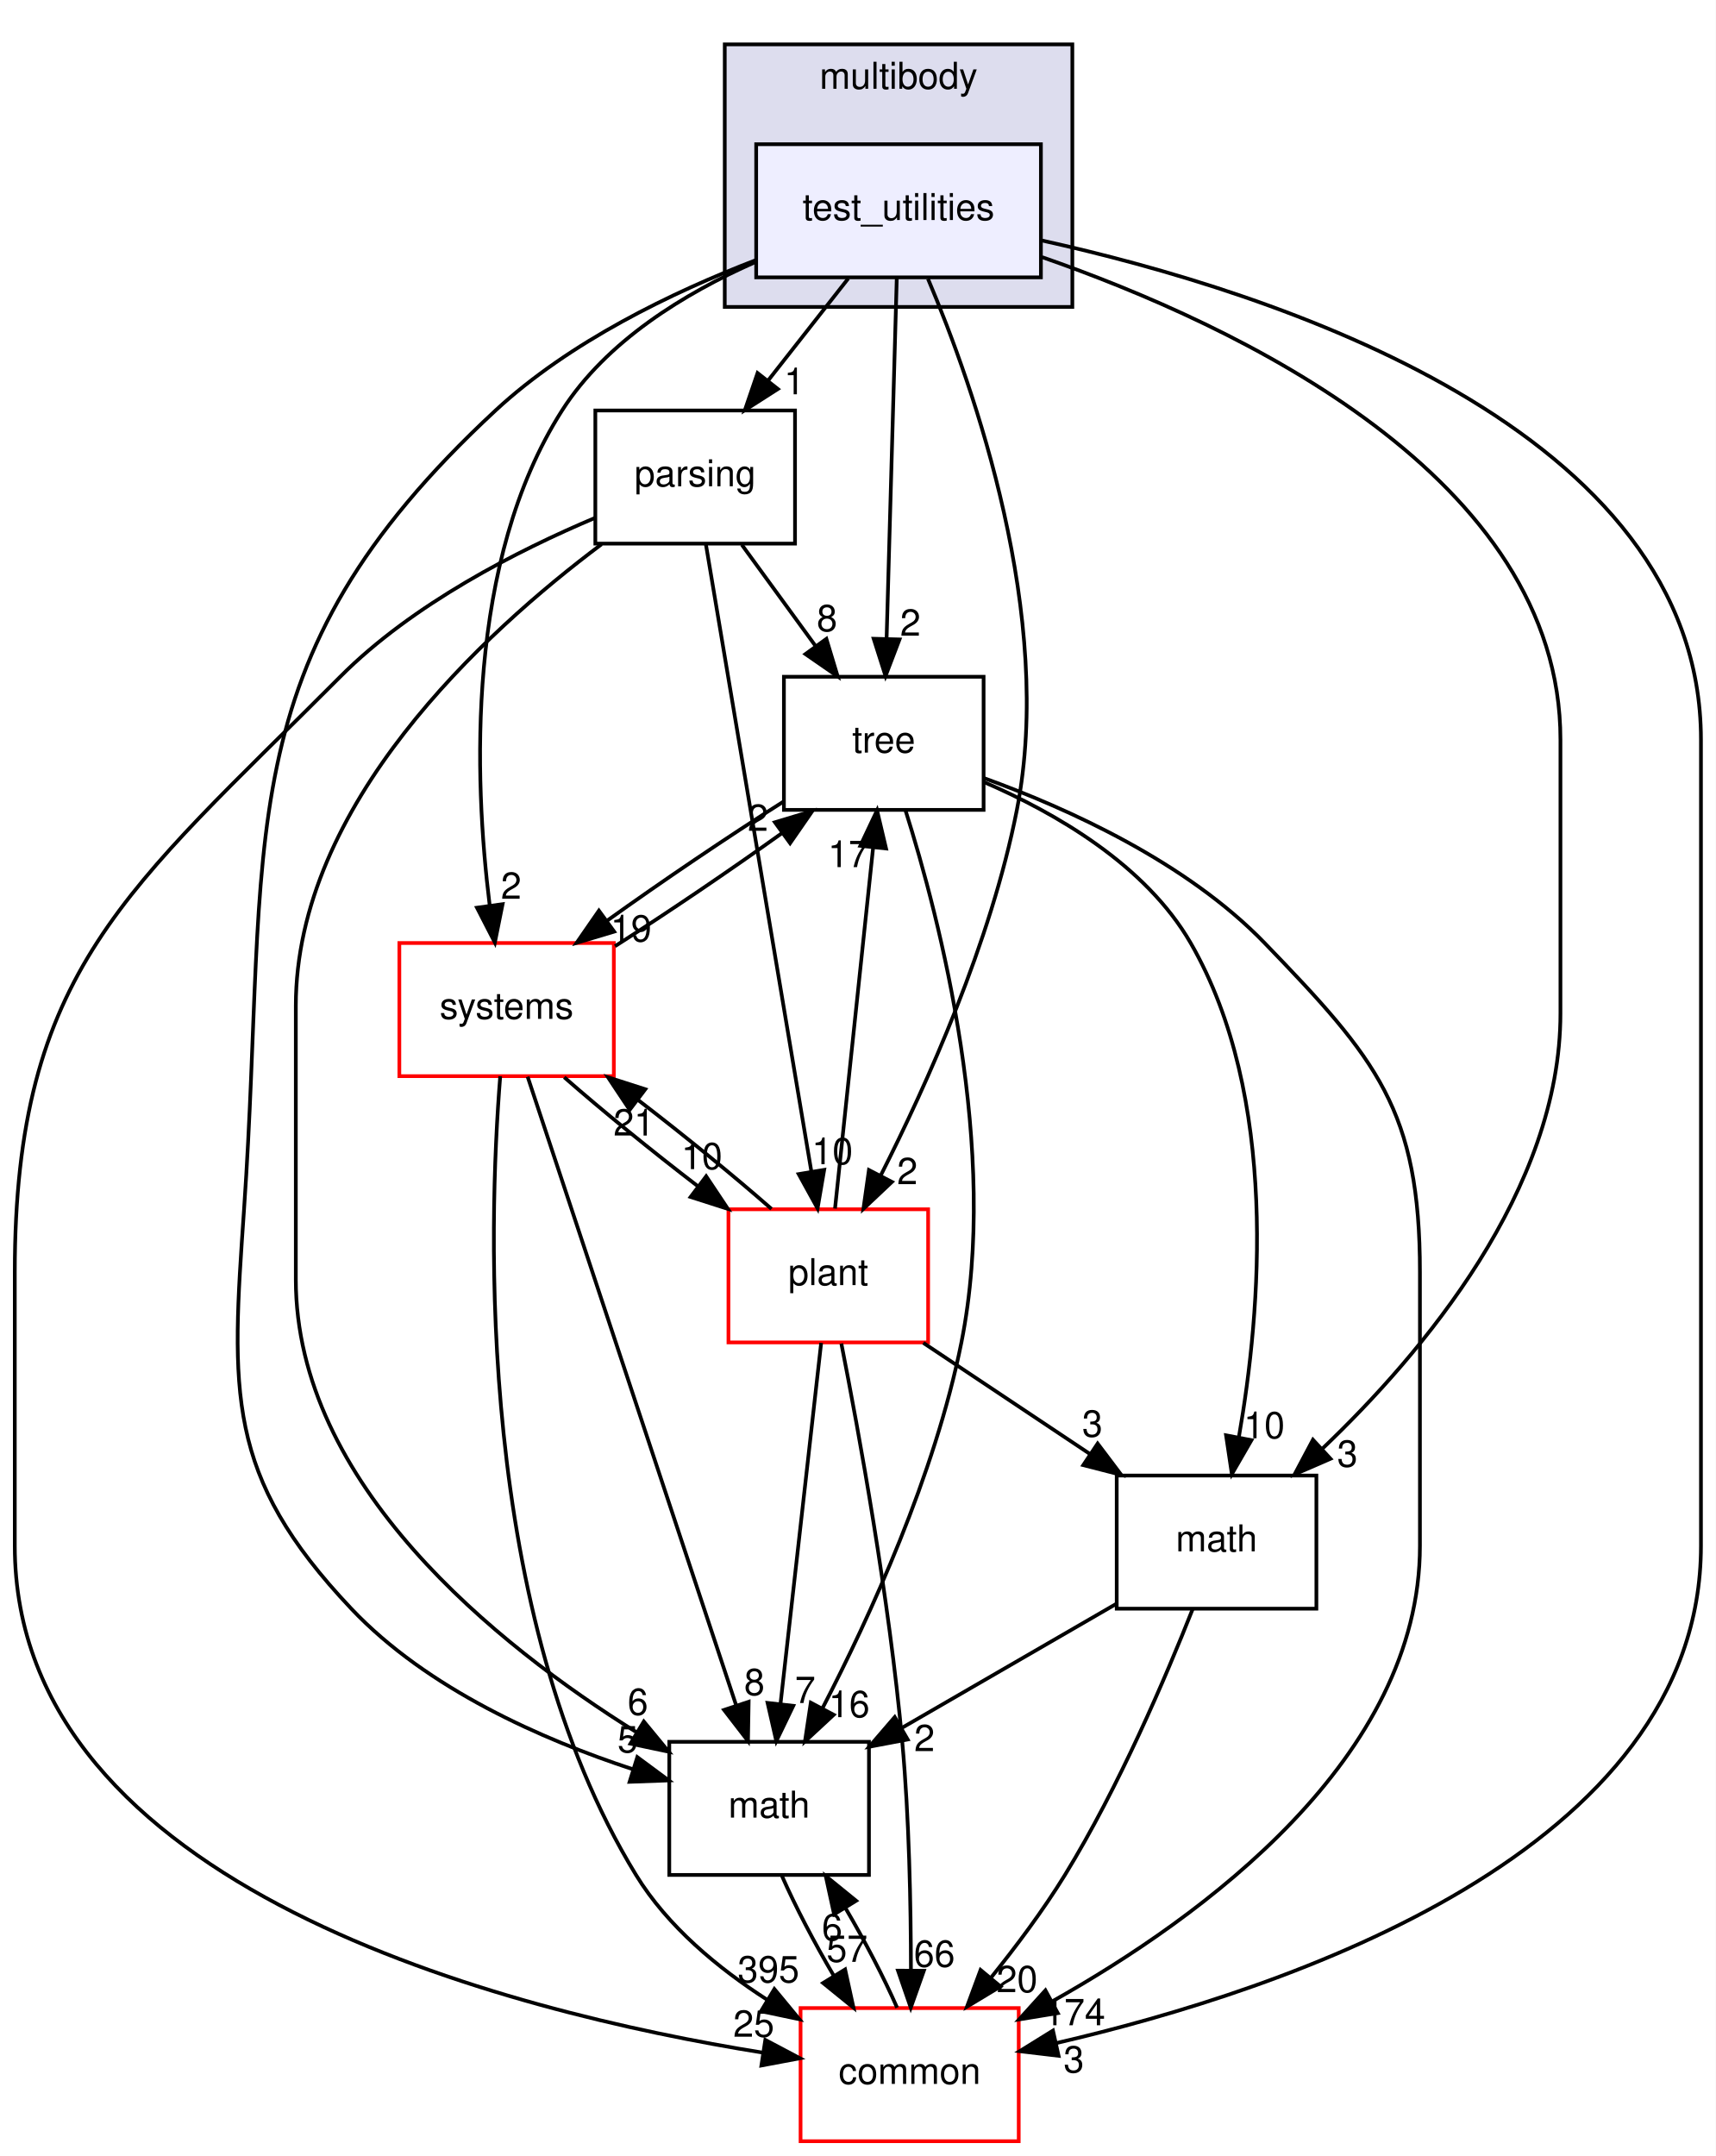
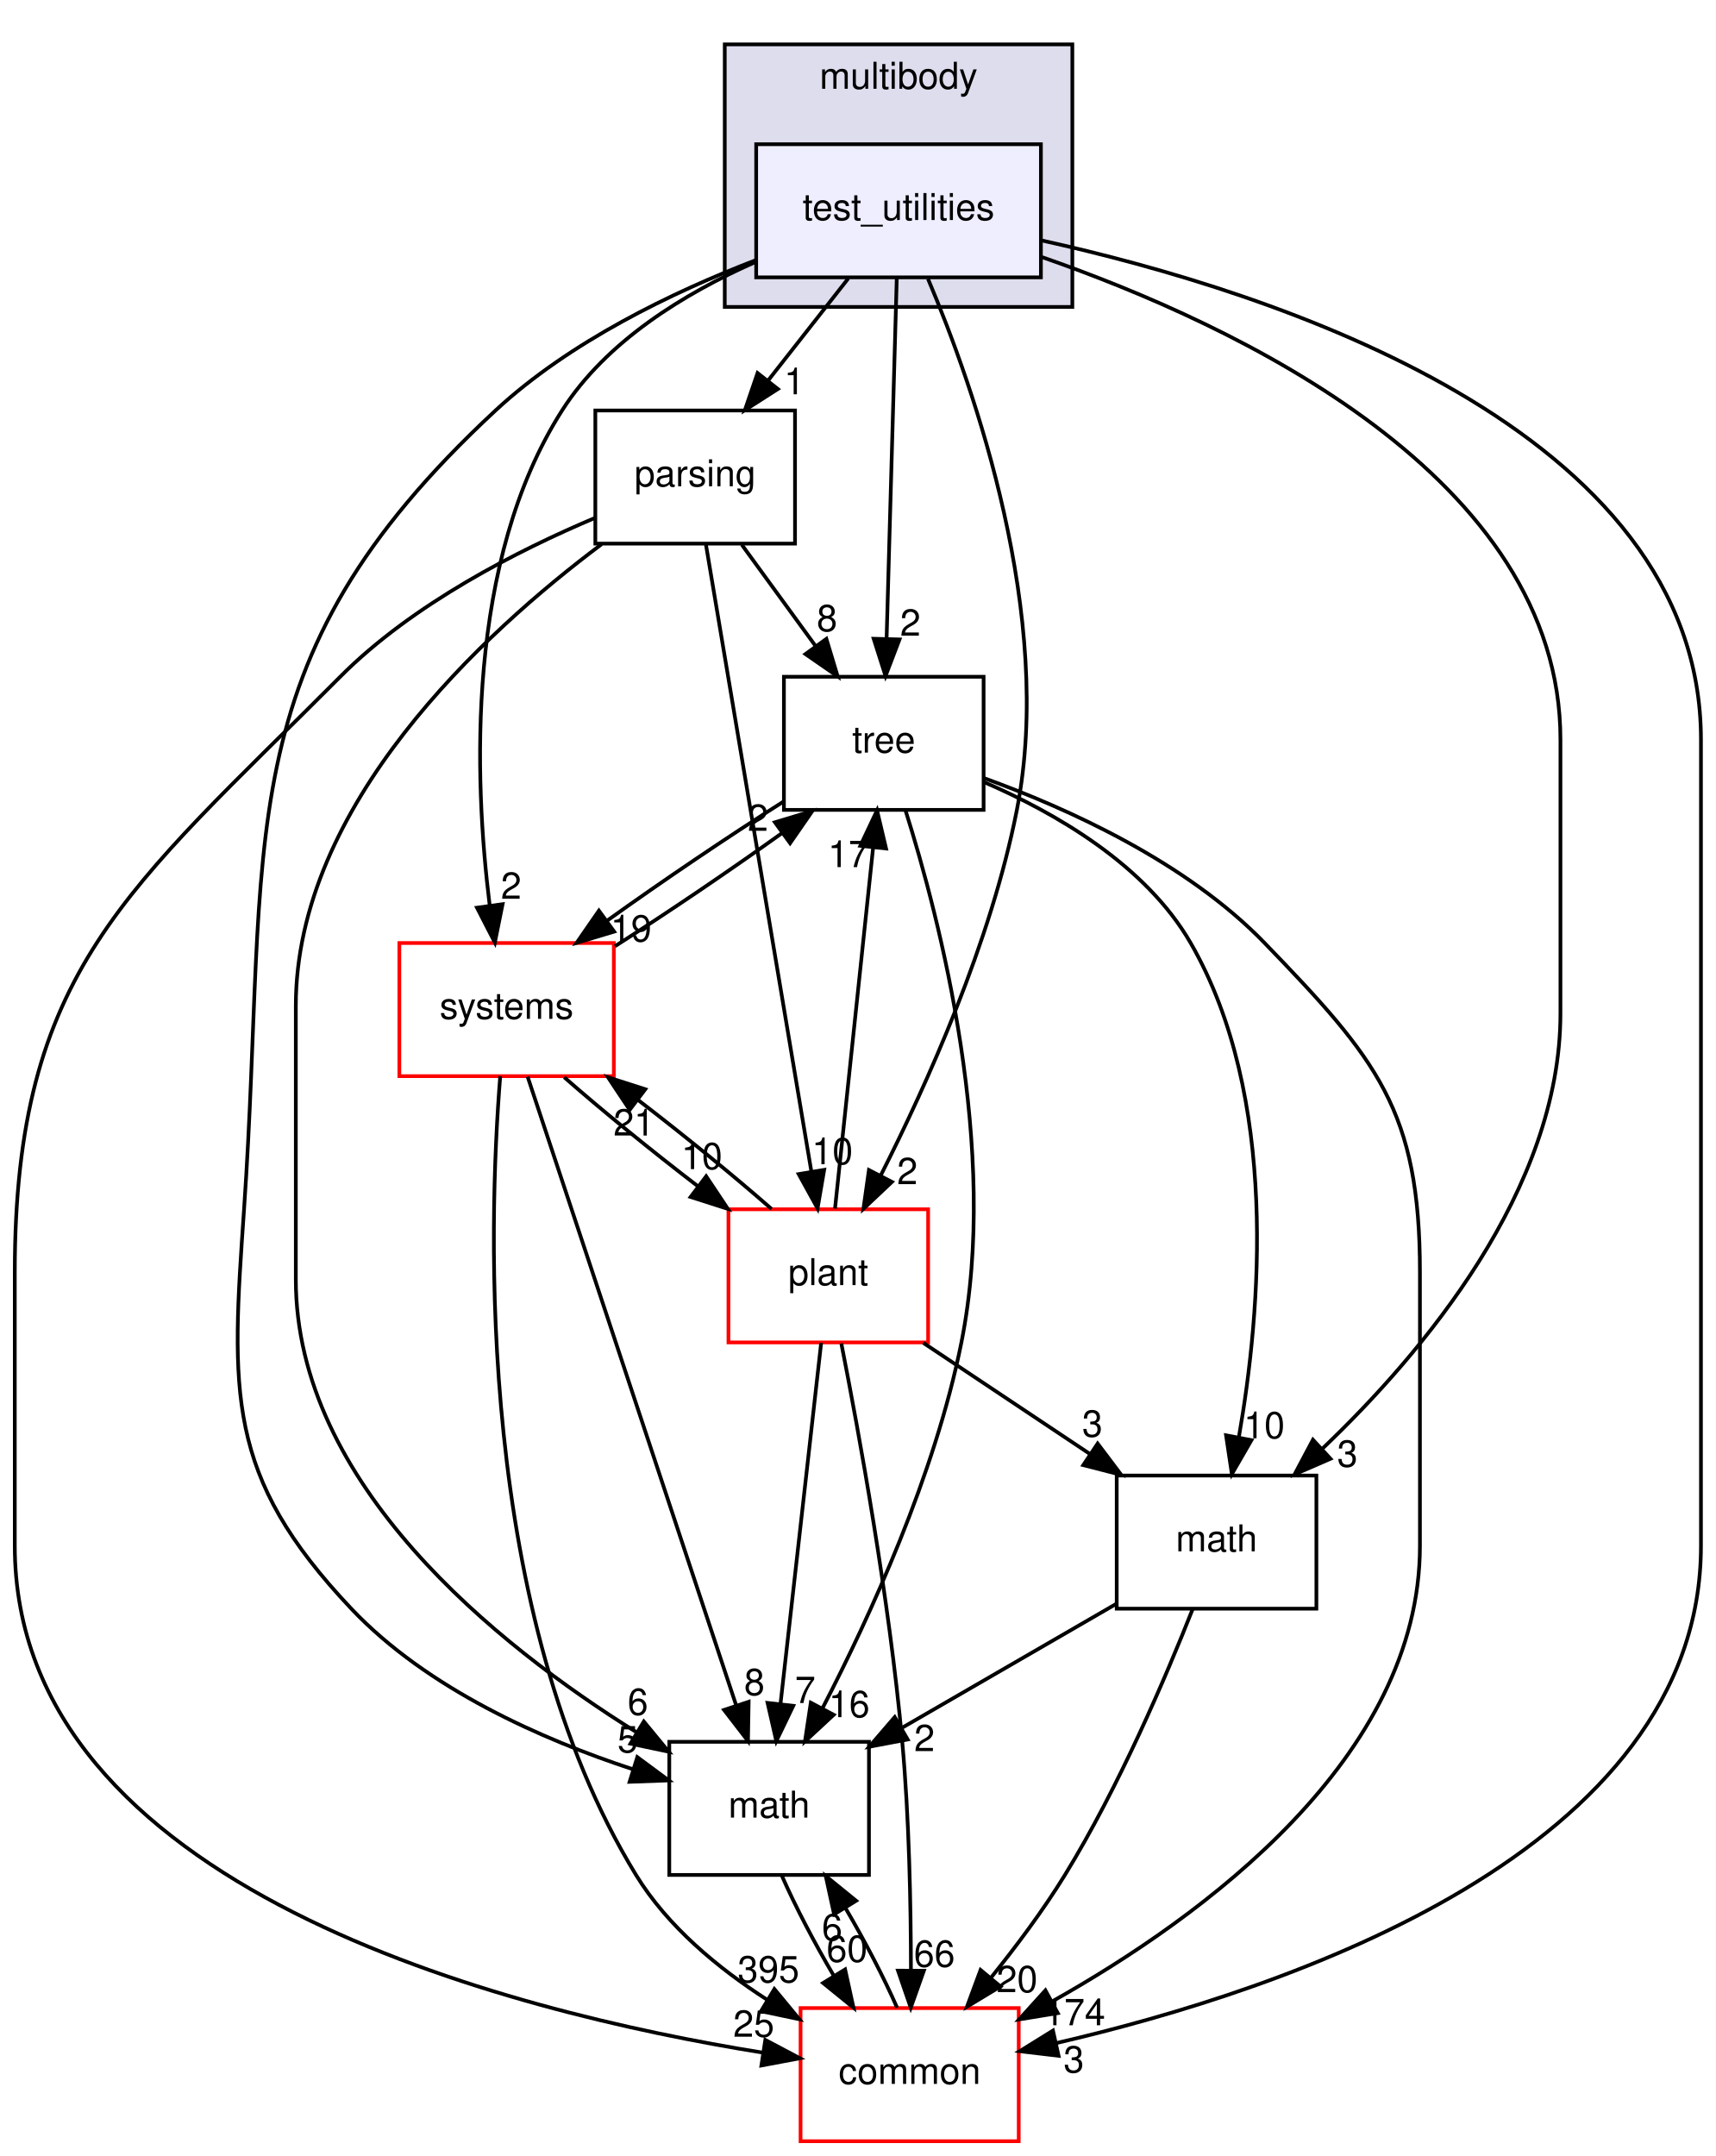
<svg xmlns="http://www.w3.org/2000/svg" xmlns:xlink="http://www.w3.org/1999/xlink" width="464pt" height="583pt" viewBox="0.00 0.00 464.00 583.00">
  <g id="graph0" class="graph" transform="scale(1 1) rotate(0) translate(4 579)">
    <polygon fill="white" stroke="transparent" points="-4,4 -4,-579 460,-579 460,4 -4,4" />
    <g id="clust1" class="cluster">
      <g id="a_clust1">
        <a xlink:href="dir_39b8b3c6654246a9c12332c930bc7d3f.html" target="_top" xlink:title="multibody">
          <polygon fill="#ddddee" stroke="black" points="192,-496 192,-567 286,-567 286,-496 192,-496" />
          <text text-anchor="middle" x="239" y="-555" font-family="Helvetica,sans-Serif" font-size="10.00">multibody</text>
        </a>
      </g>
    </g>
    <g id="node1" class="node">
      <g id="a_node1">
        <a xlink:href="dir_4d6afa0018d27b03aafc768625d5f8d5.html" target="_top" xlink:title="test_utilities">
          <polygon fill="#eeeeff" stroke="black" points="277.5,-540 200.5,-540 200.5,-504 277.5,-504 277.5,-540" />
          <text text-anchor="middle" x="239" y="-519.5" font-family="Helvetica,sans-Serif" font-size="10.00">test_utilities</text>
        </a>
      </g>
    </g>
    <g id="node2" class="node">
      <g id="a_node2">
        <a xlink:href="dir_e56f4370c0abfd94d0eb867c3946e12e.html" target="_top" xlink:title="parsing">
          <polygon fill="none" stroke="black" points="211,-468 157,-468 157,-432 211,-432 211,-468" />
          <text text-anchor="middle" x="184" y="-447.5" font-family="Helvetica,sans-Serif" font-size="10.00">parsing</text>
        </a>
      </g>
    </g>
    <g id="edge1" class="edge">
      <path fill="none" stroke="black" d="M225.4,-503.7C218.88,-495.39 210.93,-485.28 203.75,-476.14" />
      <polygon fill="black" stroke="black" points="206.37,-473.81 197.44,-468.1 200.87,-478.13 206.37,-473.81" />
      <g id="a_edge1-headlabel">
        <a xlink:href="dir_000086_000082.html" target="_top" xlink:title="1">
          <text text-anchor="middle" x="210.82" y="-472.38" font-family="Helvetica,sans-Serif" font-size="10.00">1</text>
        </a>
      </g>
    </g>
    <g id="node3" class="node">
      <g id="a_node3">
        <a xlink:href="dir_fc0178d6978c9fa2cad6ef3e048a60a7.html" target="_top" xlink:title="math">
          <polygon fill="none" stroke="black" points="231,-108 177,-108 177,-72 231,-72 231,-108" />
          <text text-anchor="middle" x="204" y="-87.5" font-family="Helvetica,sans-Serif" font-size="10.00">math</text>
        </a>
      </g>
    </g>
    <g id="edge2" class="edge">
      <path fill="none" stroke="black" d="M200.35,-508.64C177.85,-499.98 150.06,-486.6 130,-468 56.2,-399.57 68.94,-352.41 62,-252 58.57,-202.42 56.85,-180.11 91,-144 111.55,-122.28 142.77,-108.57 167.2,-100.56" />
      <polygon fill="black" stroke="black" points="168.35,-103.86 176.86,-97.56 166.27,-97.18 168.35,-103.86" />
      <g id="a_edge2-headlabel">
        <a xlink:href="dir_000086_000015.html" target="_top" xlink:title="5">
          <text text-anchor="middle" x="165.75" y="-105.14" font-family="Helvetica,sans-Serif" font-size="10.00">5</text>
        </a>
      </g>
    </g>
    <g id="node4" class="node">
      <g id="a_node4">
        <a xlink:href="dir_a36da230f0956f48b11c85f7d599788f.html" target="_top" xlink:title="common">
          <polygon fill="white" stroke="red" points="271.5,-36 212.5,-36 212.5,0 271.5,0 271.5,-36" />
          <text text-anchor="middle" x="242" y="-15.5" font-family="Helvetica,sans-Serif" font-size="10.00">common</text>
        </a>
      </g>
    </g>
    <g id="edge3" class="edge">
      <path fill="none" stroke="black" d="M277.8,-513.96C340.21,-500.15 456,-463.19 456,-379 456,-379 456,-379 456,-161 456,-78.22 343.44,-40.82 281.59,-26.52" />
      <polygon fill="black" stroke="black" points="282.28,-23.09 271.76,-24.34 280.76,-29.92 282.28,-23.09" />
      <g id="a_edge3-headlabel">
        <a xlink:href="dir_000086_000012.html" target="_top" xlink:title="3">
          <text text-anchor="middle" x="286.4" y="-18.59" font-family="Helvetica,sans-Serif" font-size="10.00">3</text>
        </a>
      </g>
    </g>
    <g id="node5" class="node">
      <g id="a_node5">
        <a xlink:href="dir_3f9cb8dbb3b4911cb2ecb548acd672c3.html" target="_top" xlink:title="tree">
          <polygon fill="none" stroke="black" points="262,-396 208,-396 208,-360 262,-360 262,-396" />
          <text text-anchor="middle" x="235" y="-375.5" font-family="Helvetica,sans-Serif" font-size="10.00">tree</text>
        </a>
      </g>
    </g>
    <g id="edge4" class="edge">
      <path fill="none" stroke="black" d="M238.52,-503.87C237.84,-479.67 236.58,-435.21 235.77,-406.39" />
      <polygon fill="black" stroke="black" points="239.26,-406.09 235.48,-396.19 232.27,-406.28 239.26,-406.09" />
      <g id="a_edge4-headlabel">
        <a xlink:href="dir_000086_000088.html" target="_top" xlink:title="2">
          <text text-anchor="middle" x="242.2" y="-407.1" font-family="Helvetica,sans-Serif" font-size="10.00">2</text>
        </a>
      </g>
    </g>
    <g id="node6" class="node">
      <g id="a_node6">
        <a xlink:href="dir_656f7d340c0f5b4ecaf881820f2aea38.html" target="_top" xlink:title="plant">
          <polygon fill="white" stroke="red" points="247,-252 193,-252 193,-216 247,-216 247,-252" />
          <text text-anchor="middle" x="220" y="-231.5" font-family="Helvetica,sans-Serif" font-size="10.00">plant</text>
        </a>
      </g>
    </g>
    <g id="edge5" class="edge">
      <path fill="none" stroke="black" d="M246.96,-503.61C259.45,-474.1 281.26,-412.29 271,-360 263.99,-324.26 246.7,-285.86 234.2,-261.19" />
      <polygon fill="black" stroke="black" points="237.21,-259.4 229.5,-252.13 230.99,-262.62 237.21,-259.4" />
      <g id="a_edge5-headlabel">
        <a xlink:href="dir_000086_000083.html" target="_top" xlink:title="2">
          <text text-anchor="middle" x="241.38" y="-258.79" font-family="Helvetica,sans-Serif" font-size="10.00">2</text>
        </a>
      </g>
    </g>
    <g id="node7" class="node">
      <g id="a_node7">
        <a xlink:href="dir_b7a0e33b407baa23d8a077e33033c988.html" target="_top" xlink:title="systems">
          <polygon fill="white" stroke="red" points="162,-324 104,-324 104,-288 162,-288 162,-324" />
          <text text-anchor="middle" x="133" y="-303.5" font-family="Helvetica,sans-Serif" font-size="10.00">systems</text>
        </a>
      </g>
    </g>
    <g id="edge6" class="edge">
      <path fill="none" stroke="black" d="M200.17,-508.09C181.23,-499.72 160,-486.8 148,-468 121.97,-427.22 124.19,-368.38 128.42,-334.27" />
      <polygon fill="black" stroke="black" points="131.92,-334.51 129.83,-324.13 124.99,-333.55 131.92,-334.51" />
      <g id="a_edge6-headlabel">
        <a xlink:href="dir_000086_000096.html" target="_top" xlink:title="2">
          <text text-anchor="middle" x="134.24" y="-335.96" font-family="Helvetica,sans-Serif" font-size="10.00">2</text>
        </a>
      </g>
    </g>
    <g id="node8" class="node">
      <g id="a_node8">
        <a xlink:href="dir_7d55c3d5b8b0444a3d9934d2594c5211.html" target="_top" xlink:title="math">
          <polygon fill="none" stroke="black" points="352,-180 298,-180 298,-144 352,-144 352,-180" />
          <text text-anchor="middle" x="325" y="-159.5" font-family="Helvetica,sans-Serif" font-size="10.00">math</text>
        </a>
      </g>
    </g>
    <g id="edge7" class="edge">
      <path fill="none" stroke="black" d="M277.84,-509.46C330.49,-491.14 418,-450 418,-379 418,-379 418,-379 418,-305 418,-257.32 380.85,-213.19 353.52,-187.17" />
      <polygon fill="black" stroke="black" points="355.82,-184.54 346.1,-180.32 351.07,-189.68 355.82,-184.54" />
      <g id="a_edge7-headlabel">
        <a xlink:href="dir_000086_000079.html" target="_top" xlink:title="3">
          <text text-anchor="middle" x="360.39" y="-182.39" font-family="Helvetica,sans-Serif" font-size="10.00">3</text>
        </a>
      </g>
    </g>
    <g id="edge8" class="edge">
      <path fill="none" stroke="black" d="M158.68,-431.83C126.76,-407.92 76,-361.36 76,-307 76,-307 76,-307 76,-233 76,-177.69 130.24,-134.22 168.1,-110.61" />
      <polygon fill="black" stroke="black" points="170.11,-113.49 176.85,-105.32 166.49,-107.5 170.11,-113.49" />
      <g id="a_edge8-headlabel">
        <a xlink:href="dir_000082_000015.html" target="_top" xlink:title="6">
          <text text-anchor="middle" x="168.5" y="-115.28" font-family="Helvetica,sans-Serif" font-size="10.00">6</text>
        </a>
      </g>
    </g>
    <g id="edge9" class="edge">
      <path fill="none" stroke="black" d="M156.92,-438.96C136.08,-430.16 107.61,-415.7 88,-396 30.46,-338.22 0,-316.55 0,-235 0,-235 0,-235 0,-161 0,-68.33 133.63,-34.97 202.29,-23.95" />
      <polygon fill="black" stroke="black" points="202.97,-27.39 212.33,-22.43 201.91,-20.47 202.97,-27.39" />
      <g id="a_edge9-headlabel">
        <a xlink:href="dir_000082_000012.html" target="_top" xlink:title="25">
          <text text-anchor="middle" x="199.84" y="-28.24" font-family="Helvetica,sans-Serif" font-size="10.00">25</text>
        </a>
      </g>
    </g>
    <g id="edge10" class="edge">
      <path fill="none" stroke="black" d="M196.61,-431.7C202.6,-423.47 209.88,-413.48 216.48,-404.42" />
      <polygon fill="black" stroke="black" points="219.48,-406.25 222.54,-396.1 213.82,-402.13 219.48,-406.25" />
      <g id="a_edge10-headlabel">
        <a xlink:href="dir_000082_000088.html" target="_top" xlink:title="8">
          <text text-anchor="middle" x="219.66" y="-408.32" font-family="Helvetica,sans-Serif" font-size="10.00">8</text>
        </a>
      </g>
    </g>
    <g id="edge11" class="edge">
      <path fill="none" stroke="black" d="M186.89,-431.85C193.13,-394.75 207.92,-306.81 215.44,-262.1" />
      <polygon fill="black" stroke="black" points="218.89,-262.67 217.1,-252.23 211.99,-261.51 218.89,-262.67" />
      <g id="a_edge11-headlabel">
        <a xlink:href="dir_000082_000083.html" target="_top" xlink:title="10">
          <text text-anchor="middle" x="221.1" y="-264.19" font-family="Helvetica,sans-Serif" font-size="10.00">10</text>
        </a>
      </g>
    </g>
    <g id="edge12" class="edge">
      <path fill="none" stroke="black" d="M207.48,-71.7C211.06,-63.56 216.21,-53.69 221.51,-44.7" />
      <polygon fill="black" stroke="black" points="224.55,-46.45 226.82,-36.1 218.59,-42.78 224.55,-46.45" />
      <g id="a_edge12-headlabel">
-         <a xlink:href="dir_000015_000012.html" target="_top" xlink:title="57">
-           <text text-anchor="middle" x="225.07" y="-48.5" font-family="Helvetica,sans-Serif" font-size="10.00">57</text>
+         <a xlink:href="dir_000015_000012.html" target="_top" xlink:title="60">
+           <text text-anchor="middle" x="225.07" y="-48.5" font-family="Helvetica,sans-Serif" font-size="10.00">60</text>
        </a>
      </g>
    </g>
    <g id="edge13" class="edge">
      <path fill="none" stroke="black" d="M238.61,-36.1C235.06,-44.21 229.92,-54.08 224.62,-63.08" />
      <polygon fill="black" stroke="black" points="221.57,-61.35 219.31,-71.7 227.53,-65.02 221.57,-61.35" />
      <g id="a_edge13-headlabel">
        <a xlink:href="dir_000012_000015.html" target="_top" xlink:title="6">
          <text text-anchor="middle" x="221.04" y="-54.3" font-family="Helvetica,sans-Serif" font-size="10.00">6</text>
        </a>
      </g>
    </g>
    <g id="edge14" class="edge">
      <path fill="none" stroke="black" d="M240.85,-359.96C250.19,-330.44 266.38,-267.97 256,-216 248.85,-180.19 231.22,-141.8 218.47,-117.16" />
      <polygon fill="black" stroke="black" points="221.46,-115.31 213.69,-108.11 215.27,-118.58 221.46,-115.31" />
      <g id="a_edge14-headlabel">
        <a xlink:href="dir_000088_000015.html" target="_top" xlink:title="16">
          <text text-anchor="middle" x="225.65" y="-114.66" font-family="Helvetica,sans-Serif" font-size="10.00">16</text>
        </a>
      </g>
    </g>
    <g id="edge15" class="edge">
      <path fill="none" stroke="black" d="M262.12,-368.59C284.86,-360.35 316.9,-345.84 338,-324 368.39,-292.55 380,-278.74 380,-235 380,-235 380,-235 380,-161 380,-103.63 321.36,-60.72 280.53,-37.79" />
      <polygon fill="black" stroke="black" points="282.06,-34.64 271.6,-32.93 278.72,-40.79 282.06,-34.64" />
      <g id="a_edge15-headlabel">
        <a xlink:href="dir_000088_000012.html" target="_top" xlink:title="174">
          <text text-anchor="middle" x="286.58" y="-31.36" font-family="Helvetica,sans-Serif" font-size="10.00">174</text>
        </a>
      </g>
    </g>
    <g id="edge16" class="edge">
      <path fill="none" stroke="black" d="M207.73,-362.15C192.98,-352.83 174.92,-340.61 160.18,-330.04" />
      <polygon fill="black" stroke="black" points="162.09,-327.09 151.94,-324.04 157.97,-332.75 162.09,-327.09" />
      <g id="a_edge16-headlabel">
        <a xlink:href="dir_000088_000096.html" target="_top" xlink:title="19">
          <text text-anchor="middle" x="166.66" y="-324.41" font-family="Helvetica,sans-Serif" font-size="10.00">19</text>
        </a>
      </g>
    </g>
    <g id="edge17" class="edge">
      <path fill="none" stroke="black" d="M262.1,-367.52C281.32,-359.24 305.79,-345.18 318,-324 341.96,-282.44 336.97,-224.34 331.05,-190.49" />
      <polygon fill="black" stroke="black" points="334.44,-189.57 329.14,-180.4 327.57,-190.88 334.44,-189.57" />
      <g id="a_edge17-headlabel">
        <a xlink:href="dir_000088_000079.html" target="_top" xlink:title="10">
          <text text-anchor="middle" x="337.9" y="-190.08" font-family="Helvetica,sans-Serif" font-size="10.00">10</text>
        </a>
      </g>
    </g>
    <g id="edge18" class="edge">
      <path fill="none" stroke="black" d="M218.07,-215.87C215.34,-191.67 210.33,-147.21 207.09,-118.39" />
      <polygon fill="black" stroke="black" points="210.53,-117.73 205.94,-108.19 203.58,-118.52 210.53,-117.73" />
      <g id="a_edge18-headlabel">
        <a xlink:href="dir_000083_000015.html" target="_top" xlink:title="7">
          <text text-anchor="middle" x="213.76" y="-118.49" font-family="Helvetica,sans-Serif" font-size="10.00">7</text>
        </a>
      </g>
    </g>
    <g id="edge19" class="edge">
      <path fill="none" stroke="black" d="M223.53,-215.7C228.27,-191.67 236.48,-146.74 240,-108 241.88,-87.35 242.33,-63.9 242.35,-46.26" />
      <polygon fill="black" stroke="black" points="245.85,-46.09 242.3,-36.1 238.85,-46.12 245.85,-46.09" />
      <g id="a_edge19-headlabel">
        <a xlink:href="dir_000083_000012.html" target="_top" xlink:title="66">
          <text text-anchor="middle" x="248.7" y="-47.17" font-family="Helvetica,sans-Serif" font-size="10.00">66</text>
        </a>
      </g>
    </g>
    <g id="edge20" class="edge">
      <path fill="none" stroke="black" d="M221.82,-252.19C224.38,-276.42 229.07,-320.89 232.11,-349.68" />
      <polygon fill="black" stroke="black" points="228.66,-350.29 233.19,-359.87 235.62,-349.56 228.66,-350.29" />
      <g id="a_edge20-headlabel">
        <a xlink:href="dir_000083_000088.html" target="_top" xlink:title="17">
          <text text-anchor="middle" x="225.46" y="-344.52" font-family="Helvetica,sans-Serif" font-size="10.00">17</text>
        </a>
      </g>
    </g>
    <g id="edge21" class="edge">
      <path fill="none" stroke="black" d="M204.64,-252.1C194.54,-260.97 181.08,-271.94 168.51,-281.59" />
      <polygon fill="black" stroke="black" points="166.29,-278.88 160.42,-287.7 170.51,-284.46 166.29,-278.88" />
      <g id="a_edge21-headlabel">
        <a xlink:href="dir_000083_000096.html" target="_top" xlink:title="21">
          <text text-anchor="middle" x="167.45" y="-271.94" font-family="Helvetica,sans-Serif" font-size="10.00">21</text>
        </a>
      </g>
    </g>
    <g id="edge22" class="edge">
      <path fill="none" stroke="black" d="M245.69,-215.88C259.29,-206.81 276.17,-195.55 290.86,-185.76" />
      <polygon fill="black" stroke="black" points="292.84,-188.65 299.22,-180.19 288.95,-182.82 292.84,-188.65" />
      <g id="a_edge22-headlabel">
        <a xlink:href="dir_000083_000079.html" target="_top" xlink:title="3">
          <text text-anchor="middle" x="291.42" y="-190.51" font-family="Helvetica,sans-Serif" font-size="10.00">3</text>
        </a>
      </g>
    </g>
    <g id="edge23" class="edge">
      <path fill="none" stroke="black" d="M138.69,-287.85C151.02,-250.68 180.3,-162.44 195.1,-117.82" />
      <polygon fill="black" stroke="black" points="198.46,-118.83 198.28,-108.23 191.81,-116.62 198.46,-118.83" />
      <g id="a_edge23-headlabel">
        <a xlink:href="dir_000096_000015.html" target="_top" xlink:title="8">
          <text text-anchor="middle" x="200.02" y="-120.63" font-family="Helvetica,sans-Serif" font-size="10.00">8</text>
        </a>
      </g>
    </g>
    <g id="edge24" class="edge">
      <path fill="none" stroke="black" d="M131.28,-287.98C128.03,-247.32 124.76,-142.65 168,-72 176.53,-58.07 190.23,-46.75 203.54,-38.2" />
      <polygon fill="black" stroke="black" points="205.42,-41.15 212.17,-32.98 201.8,-35.16 205.42,-41.15" />
      <g id="a_edge24-headlabel">
        <a xlink:href="dir_000096_000012.html" target="_top" xlink:title="395">
          <text text-anchor="middle" x="203.82" y="-42.94" font-family="Helvetica,sans-Serif" font-size="10.00">395</text>
        </a>
      </g>
    </g>
    <g id="edge25" class="edge">
      <path fill="none" stroke="black" d="M162.32,-323.14C176.54,-332.2 193.44,-343.66 207.42,-353.68" />
      <polygon fill="black" stroke="black" points="205.56,-356.65 215.7,-359.7 209.67,-350.99 205.56,-356.65" />
      <g id="a_edge25-headlabel">
        <a xlink:href="dir_000096_000088.html" target="_top" xlink:title="2">
          <text text-anchor="middle" x="200.98" y="-354.33" font-family="Helvetica,sans-Serif" font-size="10.00">2</text>
        </a>
      </g>
    </g>
    <g id="edge26" class="edge">
      <path fill="none" stroke="black" d="M148.59,-287.7C158.73,-278.8 172.21,-267.82 184.77,-258.2" />
      <polygon fill="black" stroke="black" points="186.97,-260.92 192.85,-252.1 182.76,-255.33 186.97,-260.92" />
      <g id="a_edge26-headlabel">
        <a xlink:href="dir_000096_000083.html" target="_top" xlink:title="10">
          <text text-anchor="middle" x="185.81" y="-262.85" font-family="Helvetica,sans-Serif" font-size="10.00">10</text>
        </a>
      </g>
    </g>
    <g id="edge27" class="edge">
      <path fill="none" stroke="black" d="M297.85,-145.29C280.72,-135.38 258.41,-122.48 239.84,-111.73" />
      <polygon fill="black" stroke="black" points="241.47,-108.63 231.06,-106.66 237.97,-114.69 241.47,-108.63" />
      <g id="a_edge27-headlabel">
        <a xlink:href="dir_000079_000015.html" target="_top" xlink:title="2">
          <text text-anchor="middle" x="246.01" y="-105.48" font-family="Helvetica,sans-Serif" font-size="10.00">2</text>
        </a>
      </g>
    </g>
    <g id="edge28" class="edge">
      <path fill="none" stroke="black" d="M318.58,-143.99C311.32,-125.61 298.6,-95.77 284,-72 278.13,-62.45 270.8,-52.65 263.91,-44.11" />
      <polygon fill="black" stroke="black" points="266.57,-41.84 257.5,-36.37 261.18,-46.31 266.57,-41.84" />
      <g id="a_edge28-headlabel">
        <a xlink:href="dir_000079_000012.html" target="_top" xlink:title="20">
          <text text-anchor="middle" x="271.05" y="-40.3" font-family="Helvetica,sans-Serif" font-size="10.00">20</text>
        </a>
      </g>
    </g>
  </g>
</svg>
